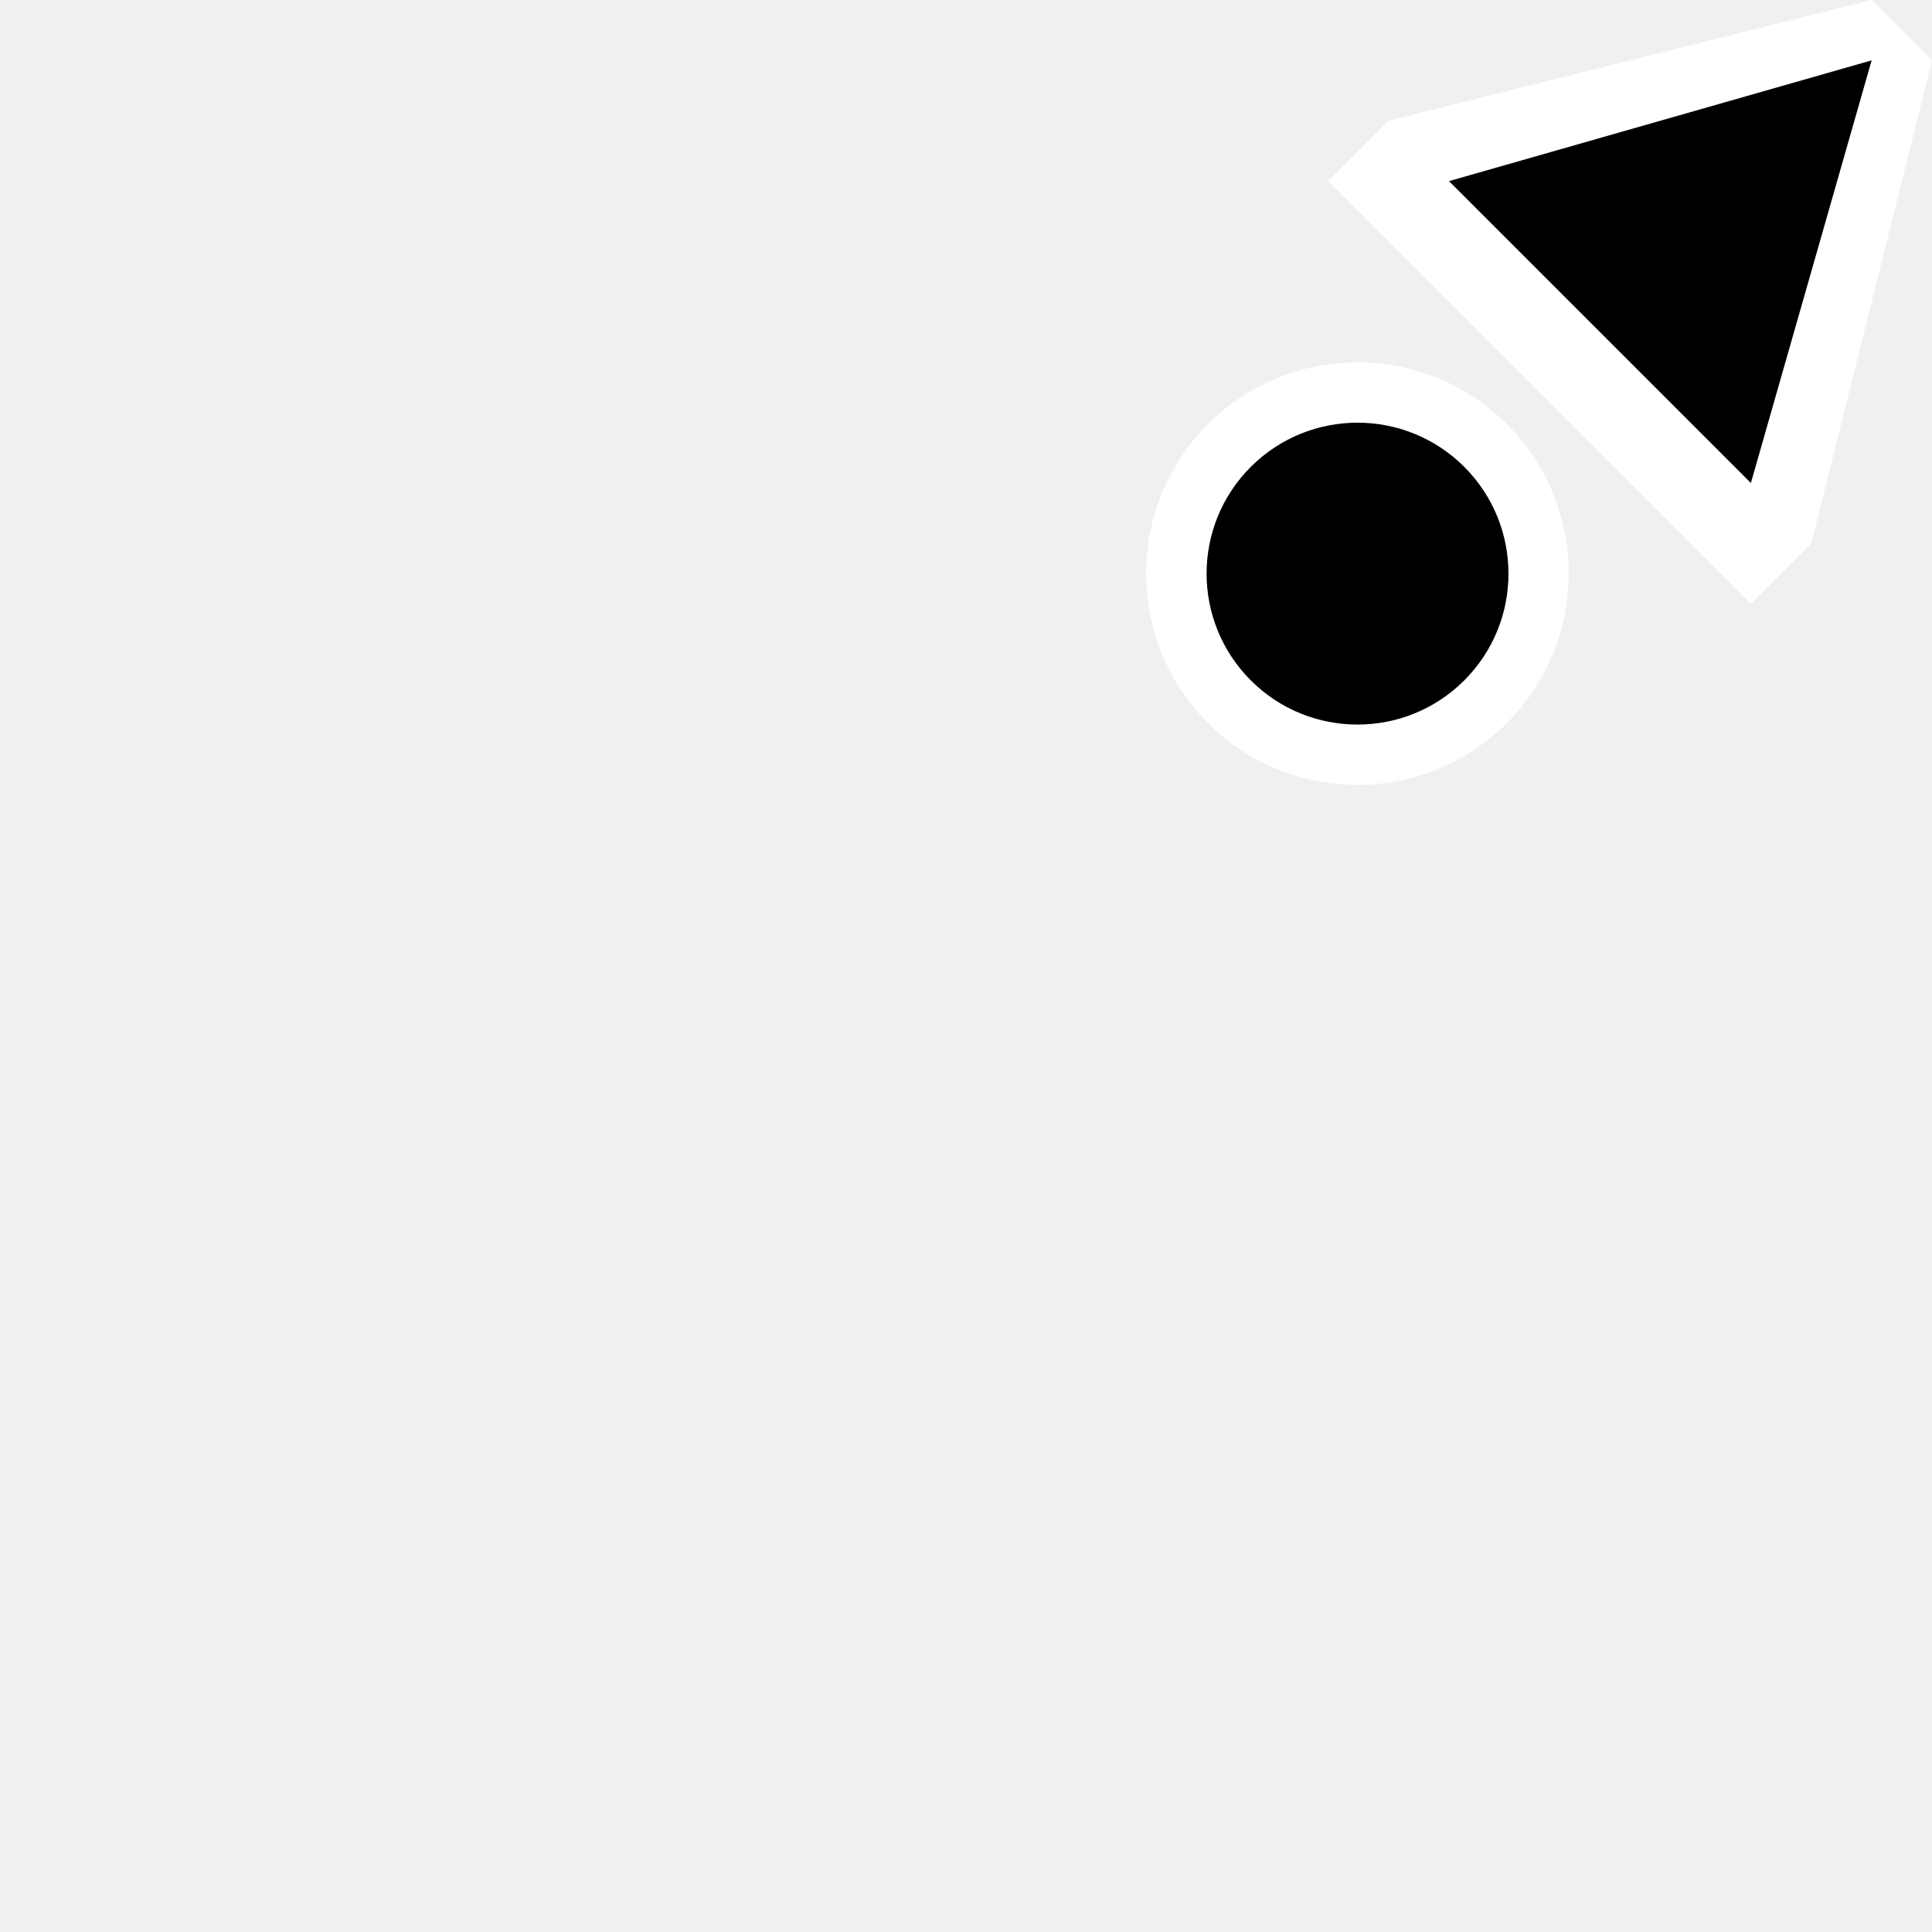
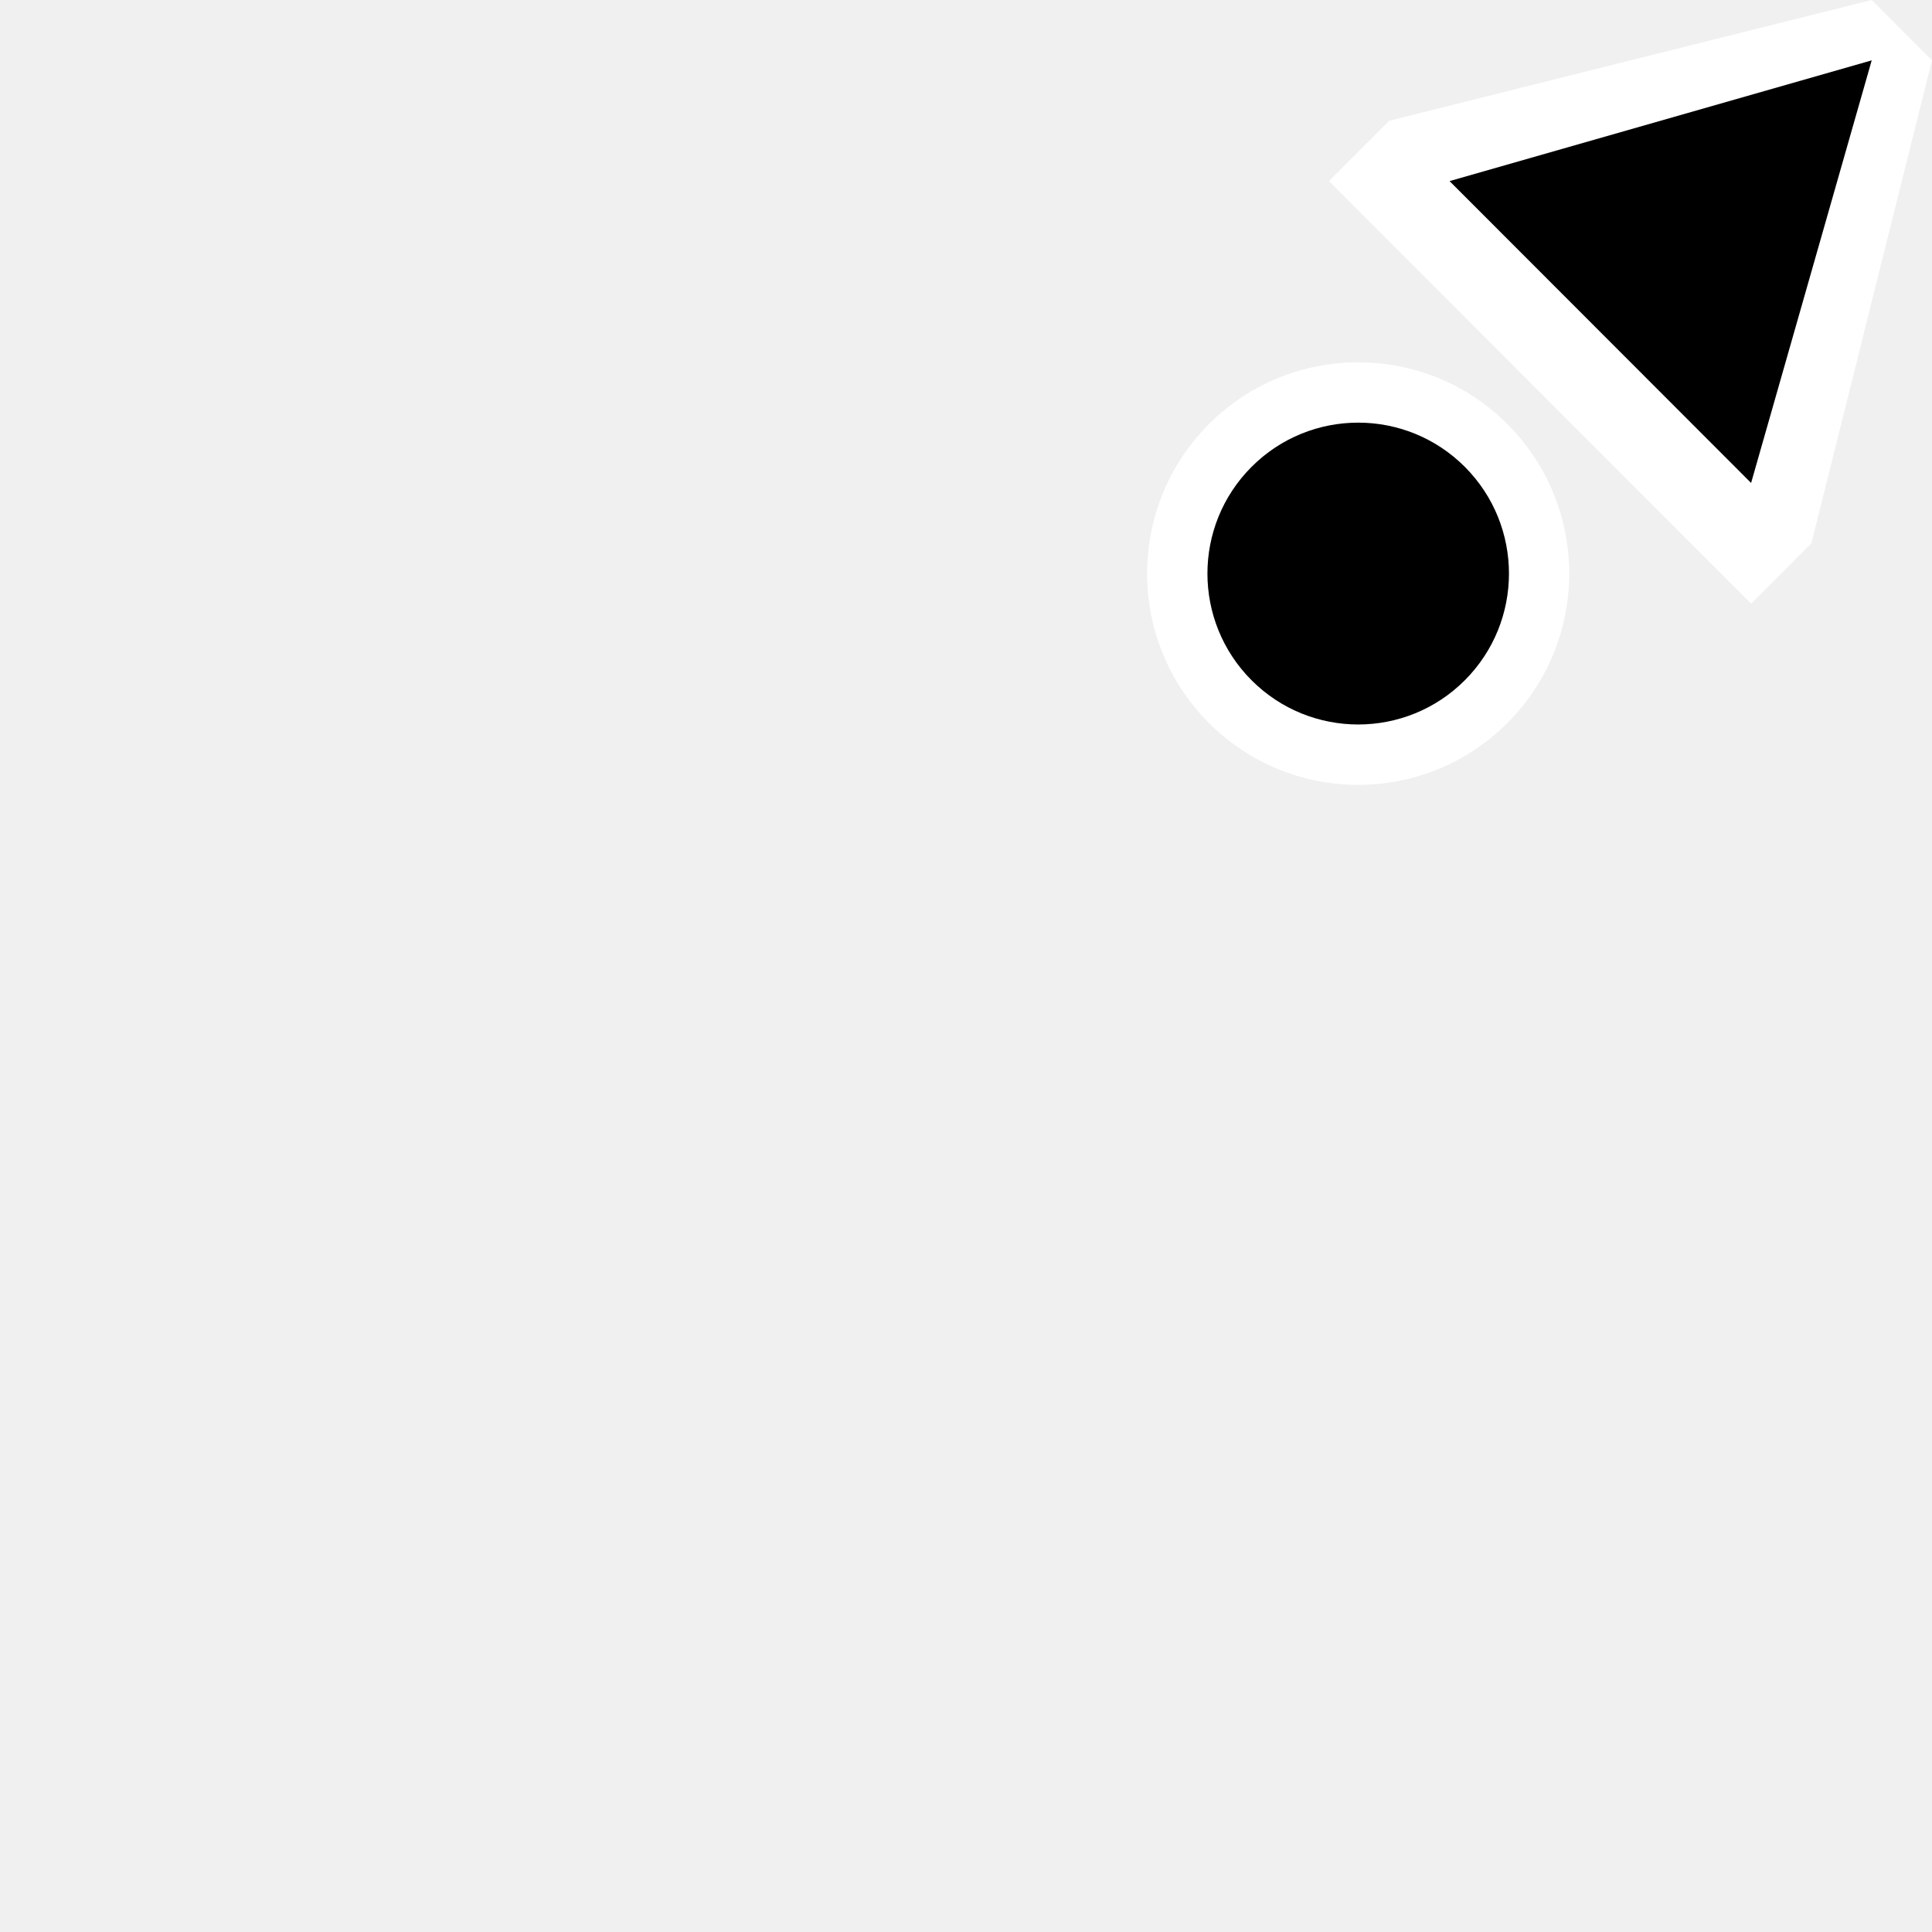
- <svg xmlns="http://www.w3.org/2000/svg" viewBox="0 0 32 32">
-   <path style="fill:#ffffff" d="m 31,0 -8,2 -1,1 7,7 1,-1 2,-8 z m 0,1 -2,7 -5,-5 z m -8.516,5.002 c -0.896,0 -1.791,0.34 -2.475,1.023 -1.367,1.367 -1.367,3.584 0,4.951 1.367,1.367 3.582,1.367 4.949,0 1.367,-1.367 1.367,-3.584 0,-4.951 C 24.276,6.342 23.38,6.002 22.484,6.002 Z m 0,1 c 0.64,0 1.279,0.242 1.768,0.73 0.976,0.976 0.976,2.561 0,3.537 -0.976,0.976 -2.559,0.976 -3.535,0 -0.976,-0.976 -0.976,-2.561 0,-3.537 0.488,-0.488 1.128,-0.73 1.768,-0.73 z" />
-   <path style="fill:#000000" d="m 24,3 5,5 2,-7 z m -3.283,4.733 c -0.976,0.976 -0.976,2.559 0,3.536 0.976,0.976 2.559,0.976 3.536,0 0.976,-0.976 0.976,-2.559 0,-3.536 -0.976,-0.976 -2.559,-0.976 -3.536,0 z" />
+ <svg xmlns="http://www.w3.org/2000/svg" viewBox="0 0 256 256">
+   <path style="fill:#ffffff" d="m 248.009,0 -63.924,15.998 -7.991,7.999 55.934,55.993 7.991,-7.999 L 256,7.999 Z m 0,7.999 -15.981,55.993 -39.953,-39.995 z m -68.045,40.01 c -7.157,0 -14.313,2.72 -19.774,8.186 -10.922,10.933 -10.922,28.671 0,39.604 10.922,10.933 28.625,10.933 39.547,0 10.922,-10.933 10.922,-28.671 0,-39.604 -5.461,-5.467 -12.616,-8.186 -19.774,-8.186 z m 0,7.999 c 5.112,0 10.223,1.938 14.124,5.843 7.801,7.809 7.801,20.484 0,28.293 -7.801,7.809 -20.447,7.809 -28.248,0 -7.801,-7.809 -7.801,-20.484 0,-28.293 3.901,-3.905 9.012,-5.843 14.124,-5.843 z" />
+   <path style="fill:#000000" d="m 192.076,23.997 39.953,39.995 15.981,-55.993 z m -26.233,37.862 c -7.801,7.809 -7.801,20.471 0,28.281 7.801,7.809 20.45,7.809 28.251,0 7.801,-7.809 7.801,-20.471 0,-28.281 -7.801,-7.809 -20.45,-7.809 -28.251,0 z" />
</svg>
